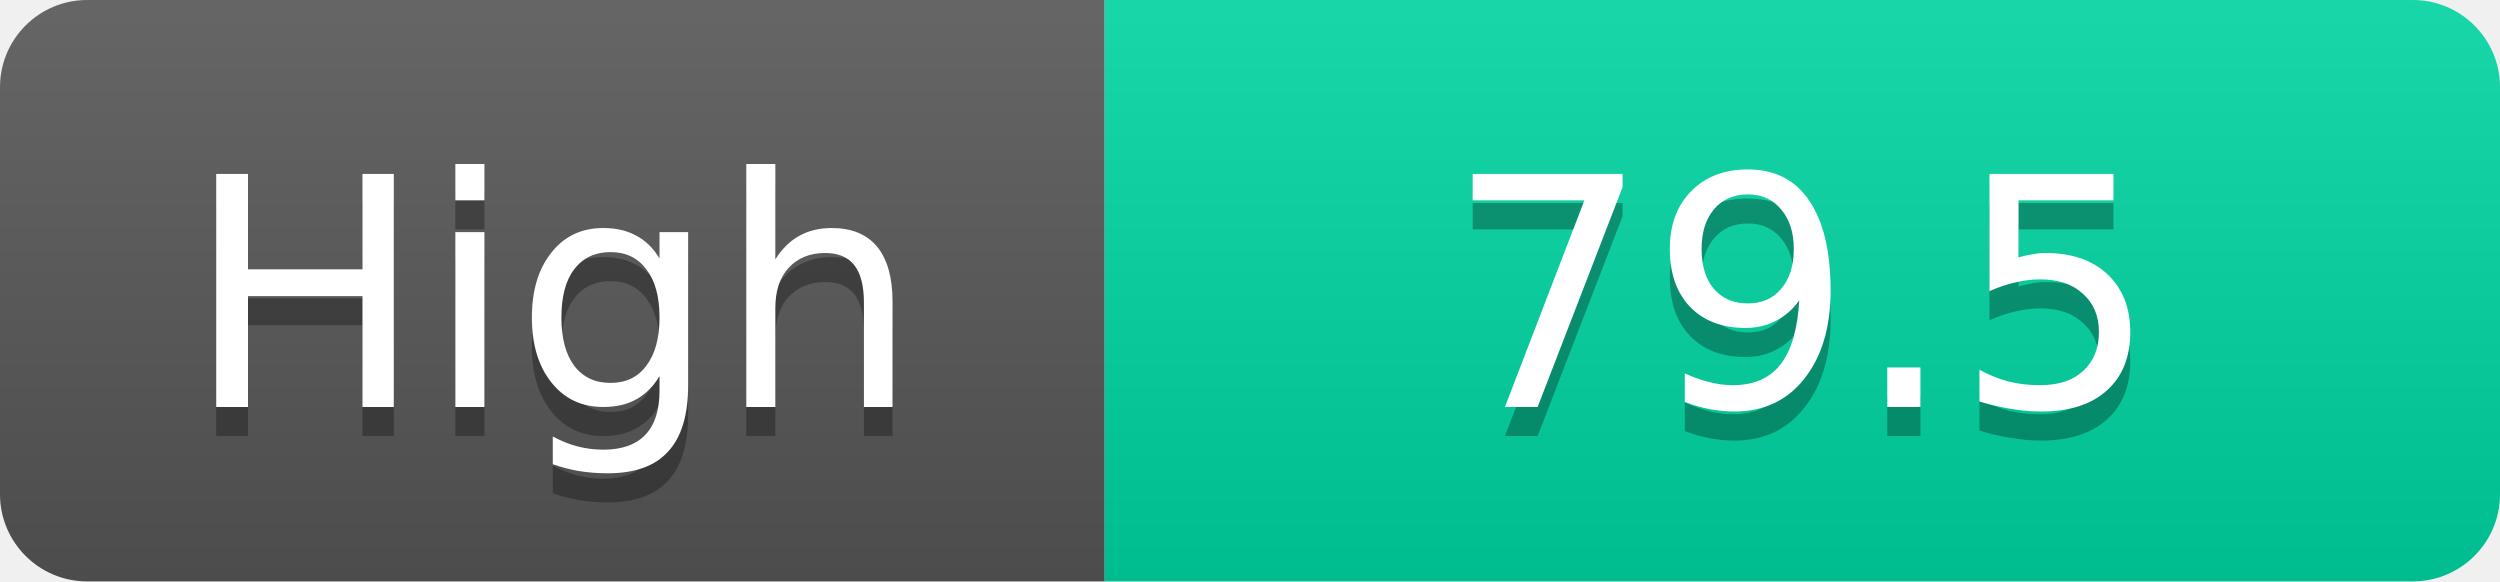
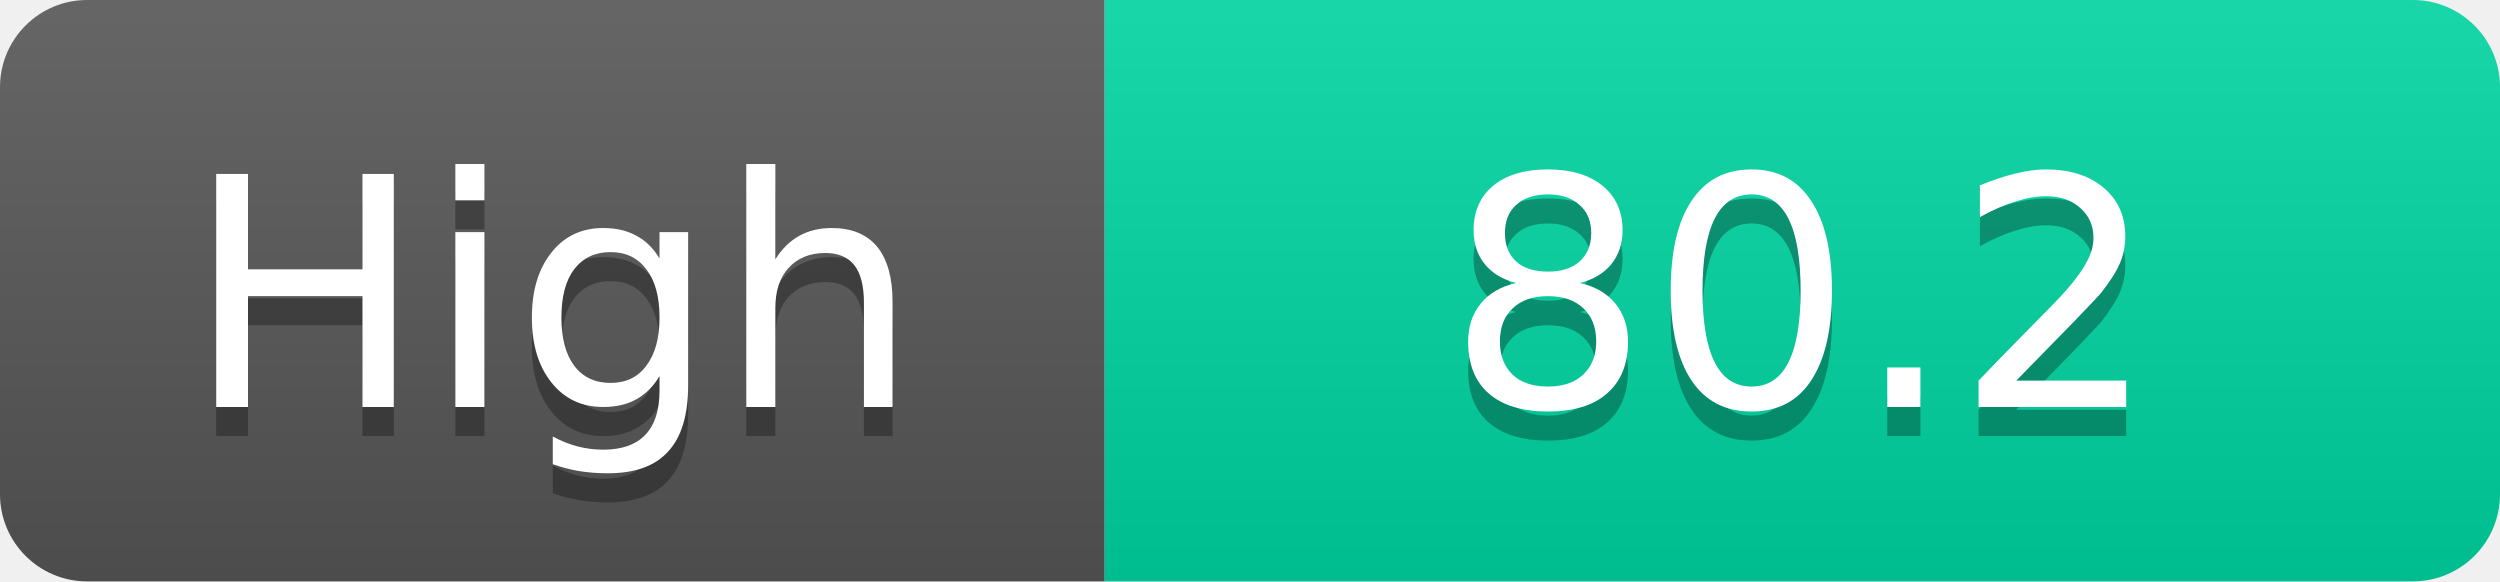
<svg xmlns="http://www.w3.org/2000/svg" width="86" height="20">
  <linearGradient id="s" x2="0" y2="100%">
    <stop offset="0" stop-color="#fff" stop-opacity=".1" />
    <stop offset="1" stop-opacity=".1" />
  </linearGradient>
  <clipPath id="r">
    <rect width="86" height="20" rx="3" fill="#fff" />
  </clipPath>
  <g clip-path="url(#r)">
    <rect width="38" height="20" fill="#555" />
    <rect x="38" width="48" height="20" fill="#00d2a0" />
    <rect width="86" height="20" fill="url(#s)" />
  </g>
  <g fill="#fff" text-anchor="middle" font-family="Verdana,Geneva,DejaVu Sans,sans-serif" text-rendering="geometricPrecision" font-size="11">
    <text x="19.0" y="15" fill="#010101" fill-opacity=".3">High</text>
    <text x="19.0" y="14">High</text>
-     <text x="62.0" y="15" fill="#010101" fill-opacity=".3">79.5</text>
-     <text x="62.0" y="14">79.5</text>
+     <text x="62.0" y="15" fill="#010101" fill-opacity=".3">80.2</text>
+     <text x="62.0" y="14">80.2</text>
  </g>
</svg>
